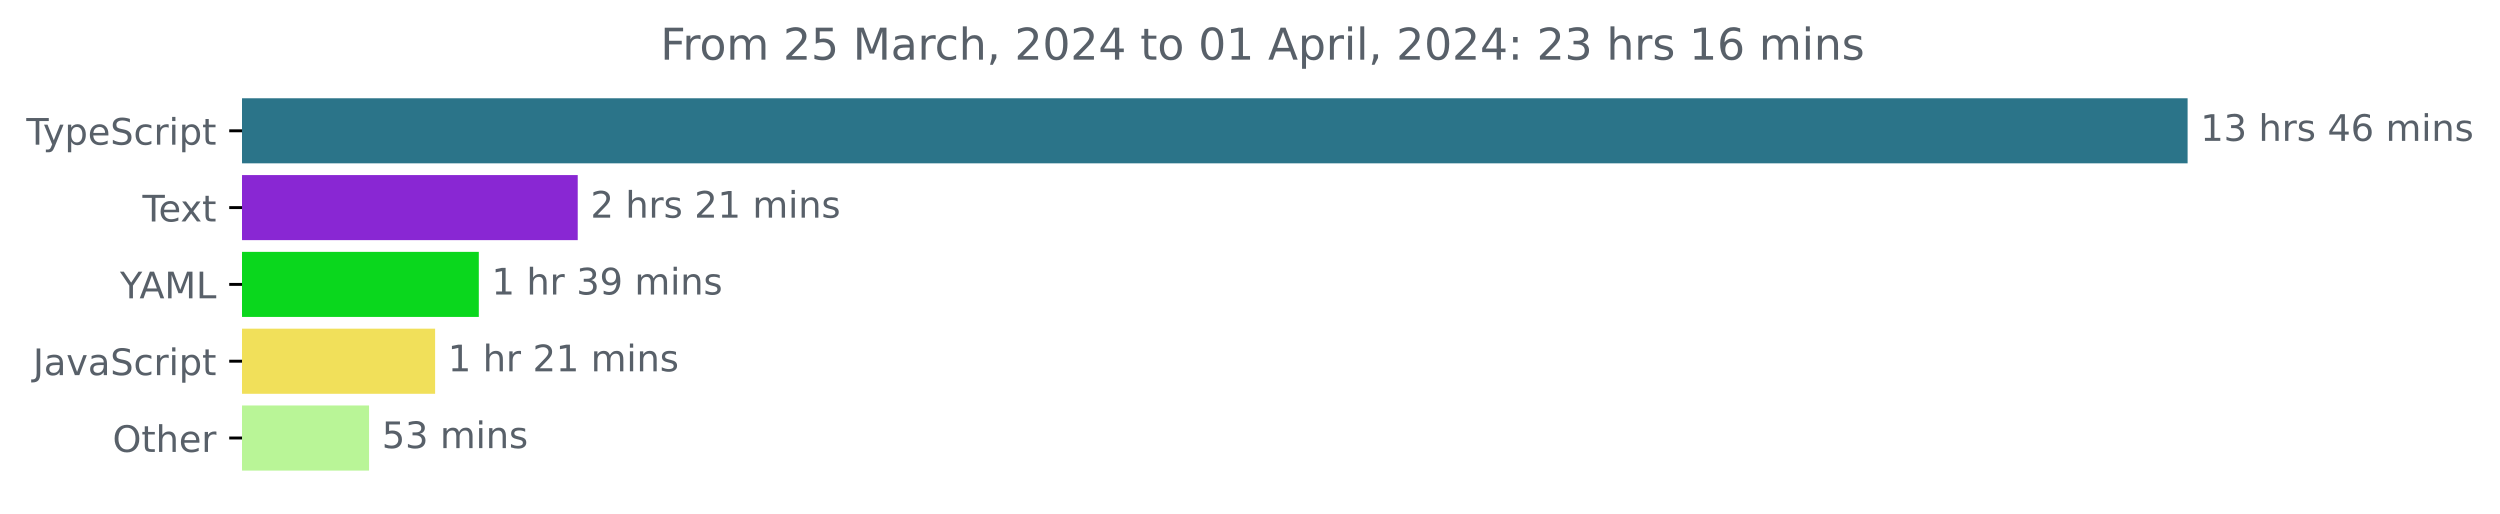
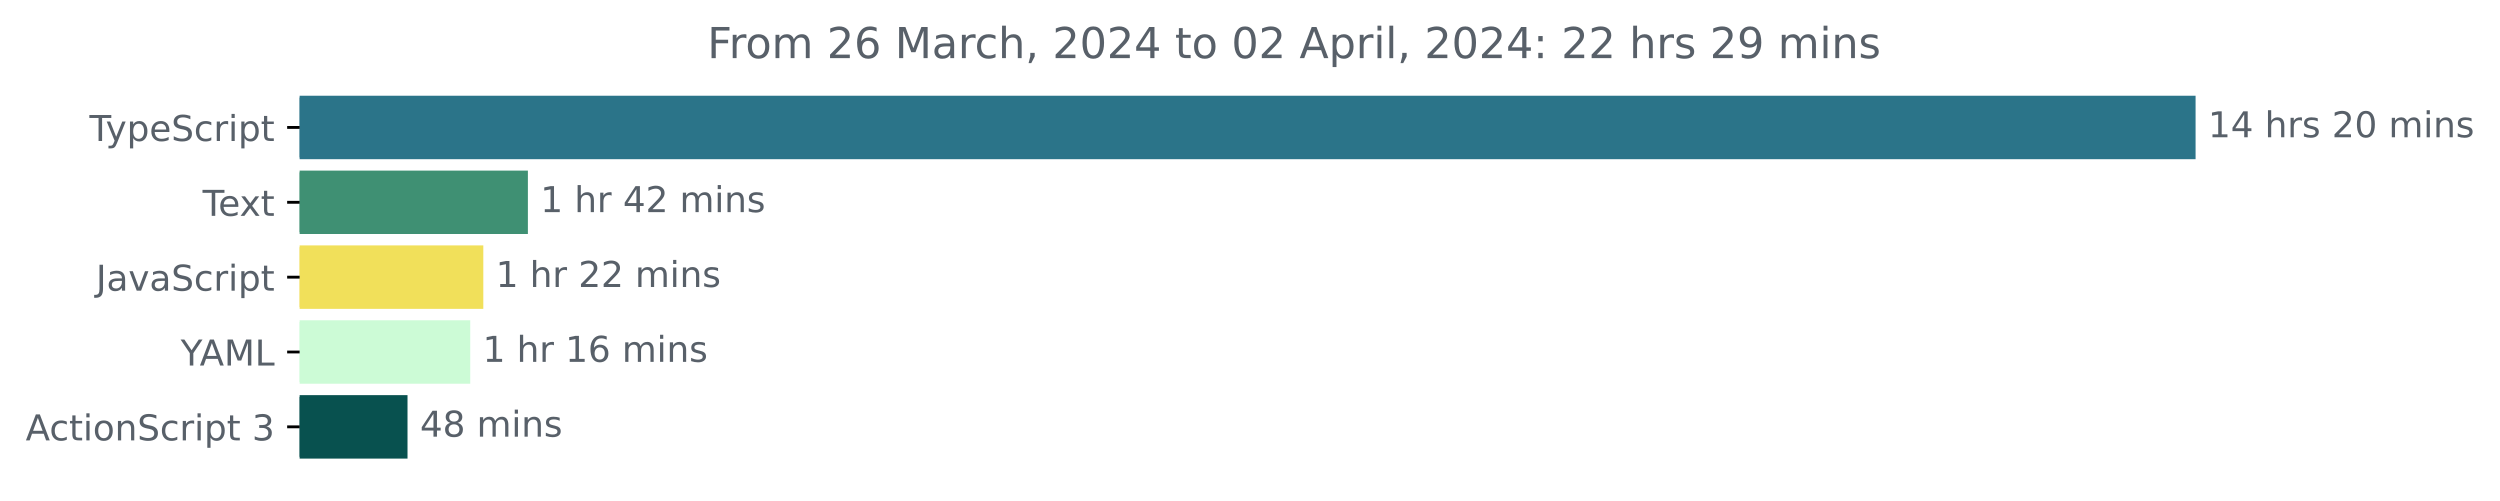
- <svg xmlns="http://www.w3.org/2000/svg" xmlns:xlink="http://www.w3.org/1999/xlink" width="683.507pt" height="140.398pt" viewBox="0 0 683.507 140.398" version="1.1">
+ <svg xmlns="http://www.w3.org/2000/svg" xmlns:xlink="http://www.w3.org/1999/xlink" width="701.4pt" height="140.398pt" viewBox="0 0 701.4 140.398" version="1.1">
  <defs>
    <style type="text/css">*{stroke-linejoin: round; stroke-linecap: butt}</style>
  </defs>
  <g id="figure_1">
    <g id="patch_1">
-       <path d="M -0 140.398  L 683.507 140.398  L 683.507 0  L -0 0  L -0 140.398  z " style="fill: none" />
+       <path d="M 0 140.398  L 701.4 140.398  L 701.4 0  L 0 0  L 0 140.398  z " style="fill: none" />
    </g>
    <g id="axes_1">
      <g id="patch_2">
-         <path d="M 66.17 27.358  L 597.599 27.358  L 597.599 44.158  L 66.17 44.158  z " clip-path="url(#pc0bc24d55d)" style="fill: #2b7489; stroke: #2b7489; stroke-linejoin: miter" />
+         <path d="M 84.064 27.358  L 615.493 27.358  L 615.493 44.158  L 84.064 44.158  z " clip-path="url(#p4a02c2f2fe)" style="fill: #2b7489; stroke: #2b7489; stroke-linejoin: miter" />
      </g>
      <g id="patch_3">
-         <path d="M 66.17 48.358  L 157.452 48.358  L 157.452 65.158  L 66.17 65.158  z " clip-path="url(#pc0bc24d55d)" style="fill: #8927d3; stroke: #8927d3; stroke-linejoin: miter" />
+         <path d="M 84.064 48.358  L 147.605 48.358  L 147.605 65.158  L 84.064 65.158  z " clip-path="url(#p4a02c2f2fe)" style="fill: #3f9073; stroke: #3f9073; stroke-linejoin: miter" />
      </g>
      <g id="patch_4">
-         <path d="M 66.17 69.358  L 130.409 69.358  L 130.409 86.158  L 66.17 86.158  z " clip-path="url(#pc0bc24d55d)" style="fill: #0ad71d; stroke: #0ad71d; stroke-linejoin: miter" />
+         <path d="M 84.064 69.358  L 135.097 69.358  L 135.097 86.158  L 84.064 86.158  z " clip-path="url(#p4a02c2f2fe)" style="fill: #f1e05a; stroke: #f1e05a; stroke-linejoin: miter" />
      </g>
      <g id="patch_5">
-         <path d="M 66.17 90.358  L 118.46 90.358  L 118.46 107.158  L 66.17 107.158  z " clip-path="url(#pc0bc24d55d)" style="fill: #f1e05a; stroke: #f1e05a; stroke-linejoin: miter" />
+         <path d="M 84.064 90.358  L 131.428 90.358  L 131.428 107.158  L 84.064 107.158  z " clip-path="url(#p4a02c2f2fe)" style="fill: #ccfbd6; stroke: #ccfbd6; stroke-linejoin: miter" />
      </g>
      <g id="patch_6">
-         <path d="M 66.17 111.358  L 100.401 111.358  L 100.401 128.158  L 66.17 128.158  z " clip-path="url(#pc0bc24d55d)" style="fill: #b9f597; stroke: #b9f597; stroke-linejoin: miter" />
+         <path d="M 84.064 111.358  L 113.833 111.358  L 113.833 128.158  L 84.064 128.158  z " clip-path="url(#p4a02c2f2fe)" style="fill: #08514f; stroke: #08514f; stroke-linejoin: miter" />
      </g>
      <g id="matplotlib.axis_1" />
      <g id="matplotlib.axis_2">
        <g id="ytick_1">
          <g id="line2d_1">
            <defs>
-               <path id="m27d2b52d74" d="M 0 0  L -3.5 0  " style="stroke: #000000; stroke-width: 0.8" />
+               <path id="me0349efb7b" d="M 0 0  L -3.5 0  " style="stroke: #000000; stroke-width: 0.8" />
            </defs>
            <g>
-               <use xlink:href="#m27d2b52d74" x="66.17" y="35.758" style="stroke: #000000; stroke-width: 0.8" />
+               <use xlink:href="#me0349efb7b" x="84.064" y="35.758" style="stroke: #000000; stroke-width: 0.8" />
            </g>
          </g>
          <g id="text_1">
-             <g style="fill: #586069" transform="translate(7.2 39.55734)scale(0.1 -0.1)">
+             <g style="fill: #586069" transform="translate(25.09375 39.55734)scale(0.1 -0.1)">
              <defs>
                <path id="DejaVuSans-54" d="M -19 4666  L 3928 4666  L 3928 4134  L 2272 4134  L 2272 0  L 1638 0  L 1638 4134  L -19 4134  L -19 4666  z " transform="scale(0.015625)" />
                <path id="DejaVuSans-79" d="M 2059 -325  Q 1816 -950 1584 -1140  Q 1353 -1331 966 -1331  L 506 -1331  L 506 -850  L 844 -850  Q 1081 -850 1212 -737  Q 1344 -625 1503 -206  L 1606 56  L 191 3500  L 800 3500  L 1894 763  L 2988 3500  L 3597 3500  L 2059 -325  z " transform="scale(0.015625)" />
                <path id="DejaVuSans-70" d="M 1159 525  L 1159 -1331  L 581 -1331  L 581 3500  L 1159 3500  L 1159 2969  Q 1341 3281 1617 3432  Q 1894 3584 2278 3584  Q 2916 3584 3314 3078  Q 3713 2572 3713 1747  Q 3713 922 3314 415  Q 2916 -91 2278 -91  Q 1894 -91 1617 61  Q 1341 213 1159 525  z M 3116 1747  Q 3116 2381 2855 2742  Q 2594 3103 2138 3103  Q 1681 3103 1420 2742  Q 1159 2381 1159 1747  Q 1159 1113 1420 752  Q 1681 391 2138 391  Q 2594 391 2855 752  Q 3116 1113 3116 1747  z " transform="scale(0.015625)" />
                <path id="DejaVuSans-65" d="M 3597 1894  L 3597 1613  L 953 1613  Q 991 1019 1311 708  Q 1631 397 2203 397  Q 2534 397 2845 478  Q 3156 559 3463 722  L 3463 178  Q 3153 47 2828 -22  Q 2503 -91 2169 -91  Q 1331 -91 842 396  Q 353 884 353 1716  Q 353 2575 817 3079  Q 1281 3584 2069 3584  Q 2775 3584 3186 3129  Q 3597 2675 3597 1894  z M 3022 2063  Q 3016 2534 2758 2815  Q 2500 3097 2075 3097  Q 1594 3097 1305 2825  Q 1016 2553 972 2059  L 3022 2063  z " transform="scale(0.015625)" />
                <path id="DejaVuSans-53" d="M 3425 4513  L 3425 3897  Q 3066 4069 2747 4153  Q 2428 4238 2131 4238  Q 1616 4238 1336 4038  Q 1056 3838 1056 3469  Q 1056 3159 1242 3001  Q 1428 2844 1947 2747  L 2328 2669  Q 3034 2534 3370 2195  Q 3706 1856 3706 1288  Q 3706 609 3251 259  Q 2797 -91 1919 -91  Q 1588 -91 1214 -16  Q 841 59 441 206  L 441 856  Q 825 641 1194 531  Q 1563 422 1919 422  Q 2459 422 2753 634  Q 3047 847 3047 1241  Q 3047 1584 2836 1778  Q 2625 1972 2144 2069  L 1759 2144  Q 1053 2284 737 2584  Q 422 2884 422 3419  Q 422 4038 858 4394  Q 1294 4750 2059 4750  Q 2388 4750 2728 4690  Q 3069 4631 3425 4513  z " transform="scale(0.015625)" />
                <path id="DejaVuSans-63" d="M 3122 3366  L 3122 2828  Q 2878 2963 2633 3030  Q 2388 3097 2138 3097  Q 1578 3097 1268 2742  Q 959 2388 959 1747  Q 959 1106 1268 751  Q 1578 397 2138 397  Q 2388 397 2633 464  Q 2878 531 3122 666  L 3122 134  Q 2881 22 2623 -34  Q 2366 -91 2075 -91  Q 1284 -91 818 406  Q 353 903 353 1747  Q 353 2603 823 3093  Q 1294 3584 2113 3584  Q 2378 3584 2631 3529  Q 2884 3475 3122 3366  z " transform="scale(0.015625)" />
                <path id="DejaVuSans-72" d="M 2631 2963  Q 2534 3019 2420 3045  Q 2306 3072 2169 3072  Q 1681 3072 1420 2755  Q 1159 2438 1159 1844  L 1159 0  L 581 0  L 581 3500  L 1159 3500  L 1159 2956  Q 1341 3275 1631 3429  Q 1922 3584 2338 3584  Q 2397 3584 2469 3576  Q 2541 3569 2628 3553  L 2631 2963  z " transform="scale(0.015625)" />
                <path id="DejaVuSans-69" d="M 603 3500  L 1178 3500  L 1178 0  L 603 0  L 603 3500  z M 603 4863  L 1178 4863  L 1178 4134  L 603 4134  L 603 4863  z " transform="scale(0.015625)" />
                <path id="DejaVuSans-74" d="M 1172 4494  L 1172 3500  L 2356 3500  L 2356 3053  L 1172 3053  L 1172 1153  Q 1172 725 1289 603  Q 1406 481 1766 481  L 2356 481  L 2356 0  L 1766 0  Q 1100 0 847 248  Q 594 497 594 1153  L 594 3053  L 172 3053  L 172 3500  L 594 3500  L 594 4494  L 1172 4494  z " transform="scale(0.015625)" />
              </defs>
              <use xlink:href="#DejaVuSans-54" />
              <use xlink:href="#DejaVuSans-79" x="45.459" />
              <use xlink:href="#DejaVuSans-70" x="104.639" />
              <use xlink:href="#DejaVuSans-65" x="168.115" />
              <use xlink:href="#DejaVuSans-53" x="229.639" />
              <use xlink:href="#DejaVuSans-63" x="293.115" />
              <use xlink:href="#DejaVuSans-72" x="348.096" />
              <use xlink:href="#DejaVuSans-69" x="389.209" />
              <use xlink:href="#DejaVuSans-70" x="416.992" />
              <use xlink:href="#DejaVuSans-74" x="480.469" />
            </g>
          </g>
        </g>
        <g id="ytick_2">
          <g id="line2d_2">
            <g>
-               <use xlink:href="#m27d2b52d74" x="66.17" y="56.758" style="stroke: #000000; stroke-width: 0.8" />
+               <use xlink:href="#me0349efb7b" x="84.064" y="56.758" style="stroke: #000000; stroke-width: 0.8" />
            </g>
          </g>
          <g id="text_2">
-             <g style="fill: #586069" transform="translate(38.94531 60.55734)scale(0.1 -0.1)">
+             <g style="fill: #586069" transform="translate(56.83906 60.55734)scale(0.1 -0.1)">
              <defs>
                <path id="DejaVuSans-78" d="M 3513 3500  L 2247 1797  L 3578 0  L 2900 0  L 1881 1375  L 863 0  L 184 0  L 1544 1831  L 300 3500  L 978 3500  L 1906 2253  L 2834 3500  L 3513 3500  z " transform="scale(0.015625)" />
              </defs>
              <use xlink:href="#DejaVuSans-54" />
              <use xlink:href="#DejaVuSans-65" x="44.084" />
              <use xlink:href="#DejaVuSans-78" x="103.857" />
              <use xlink:href="#DejaVuSans-74" x="163.037" />
            </g>
          </g>
        </g>
        <g id="ytick_3">
          <g id="line2d_3">
            <g>
-               <use xlink:href="#m27d2b52d74" x="66.17" y="77.758" style="stroke: #000000; stroke-width: 0.8" />
+               <use xlink:href="#me0349efb7b" x="84.064" y="77.758" style="stroke: #000000; stroke-width: 0.8" />
            </g>
          </g>
          <g id="text_3">
-             <g style="fill: #586069" transform="translate(32.79688 81.55734)scale(0.1 -0.1)">
-               <defs>
-                 <path id="DejaVuSans-59" d="M -13 4666  L 666 4666  L 1959 2747  L 3244 4666  L 3922 4666  L 2272 2222  L 2272 0  L 1638 0  L 1638 2222  L -13 4666  z " transform="scale(0.015625)" />
-                 <path id="DejaVuSans-41" d="M 2188 4044  L 1331 1722  L 3047 1722  L 2188 4044  z M 1831 4666  L 2547 4666  L 4325 0  L 3669 0  L 3244 1197  L 1141 1197  L 716 0  L 50 0  L 1831 4666  z " transform="scale(0.015625)" />
-                 <path id="DejaVuSans-4d" d="M 628 4666  L 1569 4666  L 2759 1491  L 3956 4666  L 4897 4666  L 4897 0  L 4281 0  L 4281 4097  L 3078 897  L 2444 897  L 1241 4097  L 1241 0  L 628 0  L 628 4666  z " transform="scale(0.015625)" />
-                 <path id="DejaVuSans-4c" d="M 628 4666  L 1259 4666  L 1259 531  L 3531 531  L 3531 0  L 628 0  L 628 4666  z " transform="scale(0.015625)" />
-               </defs>
-               <use xlink:href="#DejaVuSans-59" />
-               <use xlink:href="#DejaVuSans-41" x="53.334" />
-               <use xlink:href="#DejaVuSans-4d" x="121.742" />
-               <use xlink:href="#DejaVuSans-4c" x="208.021" />
-             </g>
-           </g>
-         </g>
-         <g id="ytick_4">
-           <g id="line2d_4">
-             <g>
-               <use xlink:href="#m27d2b52d74" x="66.17" y="98.758" style="stroke: #000000; stroke-width: 0.8" />
-             </g>
-           </g>
-           <g id="text_4">
-             <g style="fill: #586069" transform="translate(9.040625 102.5573)scale(0.1 -0.1)">
+             <g style="fill: #586069" transform="translate(26.93437 81.55734)scale(0.1 -0.1)">
              <defs>
                <path id="DejaVuSans-4a" d="M 628 4666  L 1259 4666  L 1259 325  Q 1259 -519 939 -900  Q 619 -1281 -91 -1281  L -331 -1281  L -331 -750  L -134 -750  Q 284 -750 456 -515  Q 628 -281 628 325  L 628 4666  z " transform="scale(0.015625)" />
                <path id="DejaVuSans-61" d="M 2194 1759  Q 1497 1759 1228 1600  Q 959 1441 959 1056  Q 959 750 1161 570  Q 1363 391 1709 391  Q 2188 391 2477 730  Q 2766 1069 2766 1631  L 2766 1759  L 2194 1759  z M 3341 1997  L 3341 0  L 2766 0  L 2766 531  Q 2569 213 2275 61  Q 1981 -91 1556 -91  Q 1019 -91 701 211  Q 384 513 384 1019  Q 384 1609 779 1909  Q 1175 2209 1959 2209  L 2766 2209  L 2766 2266  Q 2766 2663 2505 2880  Q 2244 3097 1772 3097  Q 1472 3097 1187 3025  Q 903 2953 641 2809  L 641 3341  Q 956 3463 1253 3523  Q 1550 3584 1831 3584  Q 2591 3584 2966 3190  Q 3341 2797 3341 1997  z " transform="scale(0.015625)" />
                <path id="DejaVuSans-76" d="M 191 3500  L 800 3500  L 1894 563  L 2988 3500  L 3597 3500  L 2284 0  L 1503 0  L 191 3500  z " transform="scale(0.015625)" />
              </defs>
              <use xlink:href="#DejaVuSans-4a" />
              <use xlink:href="#DejaVuSans-61" x="29.492" />
              <use xlink:href="#DejaVuSans-76" x="90.771" />
              <use xlink:href="#DejaVuSans-61" x="149.951" />
              <use xlink:href="#DejaVuSans-53" x="211.23" />
              <use xlink:href="#DejaVuSans-63" x="274.707" />
              <use xlink:href="#DejaVuSans-72" x="329.688" />
              <use xlink:href="#DejaVuSans-69" x="370.801" />
              <use xlink:href="#DejaVuSans-70" x="398.584" />
              <use xlink:href="#DejaVuSans-74" x="462.061" />
            </g>
          </g>
        </g>
+         <g id="ytick_4">
+           <g id="line2d_4">
+             <g>
+               <use xlink:href="#me0349efb7b" x="84.064" y="98.758" style="stroke: #000000; stroke-width: 0.8" />
+             </g>
+           </g>
+           <g id="text_4">
+             <g style="fill: #586069" transform="translate(50.69062 102.5573)scale(0.1 -0.1)">
+               <defs>
+                 <path id="DejaVuSans-59" d="M -13 4666  L 666 4666  L 1959 2747  L 3244 4666  L 3922 4666  L 2272 2222  L 2272 0  L 1638 0  L 1638 2222  L -13 4666  z " transform="scale(0.015625)" />
+                 <path id="DejaVuSans-41" d="M 2188 4044  L 1331 1722  L 3047 1722  L 2188 4044  z M 1831 4666  L 2547 4666  L 4325 0  L 3669 0  L 3244 1197  L 1141 1197  L 716 0  L 50 0  L 1831 4666  z " transform="scale(0.015625)" />
+                 <path id="DejaVuSans-4d" d="M 628 4666  L 1569 4666  L 2759 1491  L 3956 4666  L 4897 4666  L 4897 0  L 4281 0  L 4281 4097  L 3078 897  L 2444 897  L 1241 4097  L 1241 0  L 628 0  L 628 4666  z " transform="scale(0.015625)" />
+                 <path id="DejaVuSans-4c" d="M 628 4666  L 1259 4666  L 1259 531  L 3531 531  L 3531 0  L 628 0  L 628 4666  z " transform="scale(0.015625)" />
+               </defs>
+               <use xlink:href="#DejaVuSans-59" />
+               <use xlink:href="#DejaVuSans-41" x="53.334" />
+               <use xlink:href="#DejaVuSans-4d" x="121.742" />
+               <use xlink:href="#DejaVuSans-4c" x="208.021" />
+             </g>
+           </g>
+         </g>
        <g id="ytick_5">
          <g id="line2d_5">
            <g>
-               <use xlink:href="#m27d2b52d74" x="66.17" y="119.758" style="stroke: #000000; stroke-width: 0.8" />
+               <use xlink:href="#me0349efb7b" x="84.064" y="119.758" style="stroke: #000000; stroke-width: 0.8" />
            </g>
          </g>
          <g id="text_5">
-             <g style="fill: #586069" transform="translate(30.77656 123.5573)scale(0.1 -0.1)">
-               <defs>
-                 <path id="DejaVuSans-4f" d="M 2522 4238  Q 1834 4238 1429 3725  Q 1025 3213 1025 2328  Q 1025 1447 1429 934  Q 1834 422 2522 422  Q 3209 422 3611 934  Q 4013 1447 4013 2328  Q 4013 3213 3611 3725  Q 3209 4238 2522 4238  z M 2522 4750  Q 3503 4750 4090 4092  Q 4678 3434 4678 2328  Q 4678 1225 4090 567  Q 3503 -91 2522 -91  Q 1538 -91 948 565  Q 359 1222 359 2328  Q 359 3434 948 4092  Q 1538 4750 2522 4750  z " transform="scale(0.015625)" />
-                 <path id="DejaVuSans-68" d="M 3513 2113  L 3513 0  L 2938 0  L 2938 2094  Q 2938 2591 2744 2837  Q 2550 3084 2163 3084  Q 1697 3084 1428 2787  Q 1159 2491 1159 1978  L 1159 0  L 581 0  L 581 4863  L 1159 4863  L 1159 2956  Q 1366 3272 1645 3428  Q 1925 3584 2291 3584  Q 2894 3584 3203 3211  Q 3513 2838 3513 2113  z " transform="scale(0.015625)" />
-               </defs>
-               <use xlink:href="#DejaVuSans-4f" />
-               <use xlink:href="#DejaVuSans-74" x="78.711" />
-               <use xlink:href="#DejaVuSans-68" x="117.92" />
-               <use xlink:href="#DejaVuSans-65" x="181.299" />
-               <use xlink:href="#DejaVuSans-72" x="242.822" />
+             <g style="fill: #586069" transform="translate(7.2 123.5573)scale(0.1 -0.1)">
+               <defs>
+                 <path id="DejaVuSans-6f" d="M 1959 3097  Q 1497 3097 1228 2736  Q 959 2375 959 1747  Q 959 1119 1226 758  Q 1494 397 1959 397  Q 2419 397 2687 759  Q 2956 1122 2956 1747  Q 2956 2369 2687 2733  Q 2419 3097 1959 3097  z M 1959 3584  Q 2709 3584 3137 3096  Q 3566 2609 3566 1747  Q 3566 888 3137 398  Q 2709 -91 1959 -91  Q 1206 -91 779 398  Q 353 888 353 1747  Q 353 2609 779 3096  Q 1206 3584 1959 3584  z " transform="scale(0.015625)" />
+                 <path id="DejaVuSans-6e" d="M 3513 2113  L 3513 0  L 2938 0  L 2938 2094  Q 2938 2591 2744 2837  Q 2550 3084 2163 3084  Q 1697 3084 1428 2787  Q 1159 2491 1159 1978  L 1159 0  L 581 0  L 581 3500  L 1159 3500  L 1159 2956  Q 1366 3272 1645 3428  Q 1925 3584 2291 3584  Q 2894 3584 3203 3211  Q 3513 2838 3513 2113  z " transform="scale(0.015625)" />
+                 <path id="DejaVuSans-20" transform="scale(0.015625)" />
+                 <path id="DejaVuSans-33" d="M 2597 2516  Q 3050 2419 3304 2112  Q 3559 1806 3559 1356  Q 3559 666 3084 287  Q 2609 -91 1734 -91  Q 1441 -91 1130 -33  Q 819 25 488 141  L 488 750  Q 750 597 1062 519  Q 1375 441 1716 441  Q 2309 441 2620 675  Q 2931 909 2931 1356  Q 2931 1769 2642 2001  Q 2353 2234 1838 2234  L 1294 2234  L 1294 2753  L 1863 2753  Q 2328 2753 2575 2939  Q 2822 3125 2822 3475  Q 2822 3834 2567 4026  Q 2313 4219 1838 4219  Q 1578 4219 1281 4162  Q 984 4106 628 3988  L 628 4550  Q 988 4650 1302 4700  Q 1616 4750 1894 4750  Q 2613 4750 3031 4423  Q 3450 4097 3450 3541  Q 3450 3153 3228 2886  Q 3006 2619 2597 2516  z " transform="scale(0.015625)" />
+               </defs>
+               <use xlink:href="#DejaVuSans-41" />
+               <use xlink:href="#DejaVuSans-63" x="66.658" />
+               <use xlink:href="#DejaVuSans-74" x="121.639" />
+               <use xlink:href="#DejaVuSans-69" x="160.848" />
+               <use xlink:href="#DejaVuSans-6f" x="188.631" />
+               <use xlink:href="#DejaVuSans-6e" x="249.812" />
+               <use xlink:href="#DejaVuSans-53" x="313.191" />
+               <use xlink:href="#DejaVuSans-63" x="376.668" />
+               <use xlink:href="#DejaVuSans-72" x="431.648" />
+               <use xlink:href="#DejaVuSans-69" x="472.762" />
+               <use xlink:href="#DejaVuSans-70" x="500.545" />
+               <use xlink:href="#DejaVuSans-74" x="564.021" />
+               <use xlink:href="#DejaVuSans-20" x="603.23" />
+               <use xlink:href="#DejaVuSans-33" x="635.018" />
            </g>
          </g>
        </g>
      </g>
      <g id="text_6">
-         <g style="fill: #586069" transform="translate(601.5989 38.5175)scale(0.1 -0.1)">
+         <g style="fill: #586069" transform="translate(619.4926 38.5175)scale(0.1 -0.1)">
          <defs>
            <path id="DejaVuSans-31" d="M 794 531  L 1825 531  L 1825 4091  L 703 3866  L 703 4441  L 1819 4666  L 2450 4666  L 2450 531  L 3481 531  L 3481 0  L 794 0  L 794 531  z " transform="scale(0.015625)" />
-             <path id="DejaVuSans-33" d="M 2597 2516  Q 3050 2419 3304 2112  Q 3559 1806 3559 1356  Q 3559 666 3084 287  Q 2609 -91 1734 -91  Q 1441 -91 1130 -33  Q 819 25 488 141  L 488 750  Q 750 597 1062 519  Q 1375 441 1716 441  Q 2309 441 2620 675  Q 2931 909 2931 1356  Q 2931 1769 2642 2001  Q 2353 2234 1838 2234  L 1294 2234  L 1294 2753  L 1863 2753  Q 2328 2753 2575 2939  Q 2822 3125 2822 3475  Q 2822 3834 2567 4026  Q 2313 4219 1838 4219  Q 1578 4219 1281 4162  Q 984 4106 628 3988  L 628 4550  Q 988 4650 1302 4700  Q 1616 4750 1894 4750  Q 2613 4750 3031 4423  Q 3450 4097 3450 3541  Q 3450 3153 3228 2886  Q 3006 2619 2597 2516  z " transform="scale(0.015625)" />
-             <path id="DejaVuSans-20" transform="scale(0.015625)" />
+             <path id="DejaVuSans-34" d="M 2419 4116  L 825 1625  L 2419 1625  L 2419 4116  z M 2253 4666  L 3047 4666  L 3047 1625  L 3713 1625  L 3713 1100  L 3047 1100  L 3047 0  L 2419 0  L 2419 1100  L 313 1100  L 313 1709  L 2253 4666  z " transform="scale(0.015625)" />
+             <path id="DejaVuSans-68" d="M 3513 2113  L 3513 0  L 2938 0  L 2938 2094  Q 2938 2591 2744 2837  Q 2550 3084 2163 3084  Q 1697 3084 1428 2787  Q 1159 2491 1159 1978  L 1159 0  L 581 0  L 581 4863  L 1159 4863  L 1159 2956  Q 1366 3272 1645 3428  Q 1925 3584 2291 3584  Q 2894 3584 3203 3211  Q 3513 2838 3513 2113  z " transform="scale(0.015625)" />
            <path id="DejaVuSans-73" d="M 2834 3397  L 2834 2853  Q 2591 2978 2328 3040  Q 2066 3103 1784 3103  Q 1356 3103 1142 2972  Q 928 2841 928 2578  Q 928 2378 1081 2264  Q 1234 2150 1697 2047  L 1894 2003  Q 2506 1872 2764 1633  Q 3022 1394 3022 966  Q 3022 478 2636 193  Q 2250 -91 1575 -91  Q 1294 -91 989 -36  Q 684 19 347 128  L 347 722  Q 666 556 975 473  Q 1284 391 1588 391  Q 1994 391 2212 530  Q 2431 669 2431 922  Q 2431 1156 2273 1281  Q 2116 1406 1581 1522  L 1381 1569  Q 847 1681 609 1914  Q 372 2147 372 2553  Q 372 3047 722 3315  Q 1072 3584 1716 3584  Q 2034 3584 2315 3537  Q 2597 3491 2834 3397  z " transform="scale(0.015625)" />
-             <path id="DejaVuSans-34" d="M 2419 4116  L 825 1625  L 2419 1625  L 2419 4116  z M 2253 4666  L 3047 4666  L 3047 1625  L 3713 1625  L 3713 1100  L 3047 1100  L 3047 0  L 2419 0  L 2419 1100  L 313 1100  L 313 1709  L 2253 4666  z " transform="scale(0.015625)" />
-             <path id="DejaVuSans-36" d="M 2113 2584  Q 1688 2584 1439 2293  Q 1191 2003 1191 1497  Q 1191 994 1439 701  Q 1688 409 2113 409  Q 2538 409 2786 701  Q 3034 994 3034 1497  Q 3034 2003 2786 2293  Q 2538 2584 2113 2584  z M 3366 4563  L 3366 3988  Q 3128 4100 2886 4159  Q 2644 4219 2406 4219  Q 1781 4219 1451 3797  Q 1122 3375 1075 2522  Q 1259 2794 1537 2939  Q 1816 3084 2150 3084  Q 2853 3084 3261 2657  Q 3669 2231 3669 1497  Q 3669 778 3244 343  Q 2819 -91 2113 -91  Q 1303 -91 875 529  Q 447 1150 447 2328  Q 447 3434 972 4092  Q 1497 4750 2381 4750  Q 2619 4750 2861 4703  Q 3103 4656 3366 4563  z " transform="scale(0.015625)" />
+             <path id="DejaVuSans-32" d="M 1228 531  L 3431 531  L 3431 0  L 469 0  L 469 531  Q 828 903 1448 1529  Q 2069 2156 2228 2338  Q 2531 2678 2651 2914  Q 2772 3150 2772 3378  Q 2772 3750 2511 3984  Q 2250 4219 1831 4219  Q 1534 4219 1204 4116  Q 875 4013 500 3803  L 500 4441  Q 881 4594 1212 4672  Q 1544 4750 1819 4750  Q 2544 4750 2975 4387  Q 3406 4025 3406 3419  Q 3406 3131 3298 2873  Q 3191 2616 2906 2266  Q 2828 2175 2409 1742  Q 1991 1309 1228 531  z " transform="scale(0.015625)" />
+             <path id="DejaVuSans-30" d="M 2034 4250  Q 1547 4250 1301 3770  Q 1056 3291 1056 2328  Q 1056 1369 1301 889  Q 1547 409 2034 409  Q 2525 409 2770 889  Q 3016 1369 3016 2328  Q 3016 3291 2770 3770  Q 2525 4250 2034 4250  z M 2034 4750  Q 2819 4750 3233 4129  Q 3647 3509 3647 2328  Q 3647 1150 3233 529  Q 2819 -91 2034 -91  Q 1250 -91 836 529  Q 422 1150 422 2328  Q 422 3509 836 4129  Q 1250 4750 2034 4750  z " transform="scale(0.015625)" />
            <path id="DejaVuSans-6d" d="M 3328 2828  Q 3544 3216 3844 3400  Q 4144 3584 4550 3584  Q 5097 3584 5394 3201  Q 5691 2819 5691 2113  L 5691 0  L 5113 0  L 5113 2094  Q 5113 2597 4934 2840  Q 4756 3084 4391 3084  Q 3944 3084 3684 2787  Q 3425 2491 3425 1978  L 3425 0  L 2847 0  L 2847 2094  Q 2847 2600 2669 2842  Q 2491 3084 2119 3084  Q 1678 3084 1418 2786  Q 1159 2488 1159 1978  L 1159 0  L 581 0  L 581 3500  L 1159 3500  L 1159 2956  Q 1356 3278 1631 3431  Q 1906 3584 2284 3584  Q 2666 3584 2933 3390  Q 3200 3197 3328 2828  z " transform="scale(0.015625)" />
-             <path id="DejaVuSans-6e" d="M 3513 2113  L 3513 0  L 2938 0  L 2938 2094  Q 2938 2591 2744 2837  Q 2550 3084 2163 3084  Q 1697 3084 1428 2787  Q 1159 2491 1159 1978  L 1159 0  L 581 0  L 581 3500  L 1159 3500  L 1159 2956  Q 1366 3272 1645 3428  Q 1925 3584 2291 3584  Q 2894 3584 3203 3211  Q 3513 2838 3513 2113  z " transform="scale(0.015625)" />
          </defs>
          <use xlink:href="#DejaVuSans-31" />
-           <use xlink:href="#DejaVuSans-33" x="63.623" />
+           <use xlink:href="#DejaVuSans-34" x="63.623" />
          <use xlink:href="#DejaVuSans-20" x="127.246" />
          <use xlink:href="#DejaVuSans-68" x="159.033" />
          <use xlink:href="#DejaVuSans-72" x="222.412" />
          <use xlink:href="#DejaVuSans-73" x="263.525" />
          <use xlink:href="#DejaVuSans-20" x="315.625" />
-           <use xlink:href="#DejaVuSans-34" x="347.412" />
-           <use xlink:href="#DejaVuSans-36" x="411.035" />
+           <use xlink:href="#DejaVuSans-32" x="347.412" />
+           <use xlink:href="#DejaVuSans-30" x="411.035" />
          <use xlink:href="#DejaVuSans-20" x="474.658" />
          <use xlink:href="#DejaVuSans-6d" x="506.445" />
          <use xlink:href="#DejaVuSans-69" x="603.857" />
          <use xlink:href="#DejaVuSans-6e" x="631.641" />
          <use xlink:href="#DejaVuSans-73" x="695.02" />
        </g>
      </g>
      <g id="text_7">
-         <g style="fill: #586069" transform="translate(161.452 59.5175)scale(0.1 -0.1)">
-           <defs>
-             <path id="DejaVuSans-32" d="M 1228 531  L 3431 531  L 3431 0  L 469 0  L 469 531  Q 828 903 1448 1529  Q 2069 2156 2228 2338  Q 2531 2678 2651 2914  Q 2772 3150 2772 3378  Q 2772 3750 2511 3984  Q 2250 4219 1831 4219  Q 1534 4219 1204 4116  Q 875 4013 500 3803  L 500 4441  Q 881 4594 1212 4672  Q 1544 4750 1819 4750  Q 2544 4750 2975 4387  Q 3406 4025 3406 3419  Q 3406 3131 3298 2873  Q 3191 2616 2906 2266  Q 2828 2175 2409 1742  Q 1991 1309 1228 531  z " transform="scale(0.015625)" />
-           </defs>
-           <use xlink:href="#DejaVuSans-32" />
+         <g style="fill: #586069" transform="translate(151.6053 59.5175)scale(0.1 -0.1)">
+           <use xlink:href="#DejaVuSans-31" />
          <use xlink:href="#DejaVuSans-20" x="63.623" />
          <use xlink:href="#DejaVuSans-68" x="95.41" />
          <use xlink:href="#DejaVuSans-72" x="158.789" />
-           <use xlink:href="#DejaVuSans-73" x="199.902" />
-           <use xlink:href="#DejaVuSans-20" x="252.002" />
-           <use xlink:href="#DejaVuSans-32" x="283.789" />
-           <use xlink:href="#DejaVuSans-31" x="347.412" />
-           <use xlink:href="#DejaVuSans-20" x="411.035" />
-           <use xlink:href="#DejaVuSans-6d" x="442.822" />
-           <use xlink:href="#DejaVuSans-69" x="540.234" />
-           <use xlink:href="#DejaVuSans-6e" x="568.018" />
-           <use xlink:href="#DejaVuSans-73" x="631.396" />
+           <use xlink:href="#DejaVuSans-20" x="199.902" />
+           <use xlink:href="#DejaVuSans-34" x="231.689" />
+           <use xlink:href="#DejaVuSans-32" x="295.312" />
+           <use xlink:href="#DejaVuSans-20" x="358.936" />
+           <use xlink:href="#DejaVuSans-6d" x="390.723" />
+           <use xlink:href="#DejaVuSans-69" x="488.135" />
+           <use xlink:href="#DejaVuSans-6e" x="515.918" />
+           <use xlink:href="#DejaVuSans-73" x="579.297" />
        </g>
      </g>
      <g id="text_8">
-         <g style="fill: #586069" transform="translate(134.4089 80.5175)scale(0.1 -0.1)">
+         <g style="fill: #586069" transform="translate(139.0972 80.5175)scale(0.1 -0.1)">
+           <use xlink:href="#DejaVuSans-31" />
+           <use xlink:href="#DejaVuSans-20" x="63.623" />
+           <use xlink:href="#DejaVuSans-68" x="95.41" />
+           <use xlink:href="#DejaVuSans-72" x="158.789" />
+           <use xlink:href="#DejaVuSans-20" x="199.902" />
+           <use xlink:href="#DejaVuSans-32" x="231.689" />
+           <use xlink:href="#DejaVuSans-32" x="295.312" />
+           <use xlink:href="#DejaVuSans-20" x="358.936" />
+           <use xlink:href="#DejaVuSans-6d" x="390.723" />
+           <use xlink:href="#DejaVuSans-69" x="488.135" />
+           <use xlink:href="#DejaVuSans-6e" x="515.918" />
+           <use xlink:href="#DejaVuSans-73" x="579.297" />
+         </g>
+       </g>
+       <g id="text_9">
+         <g style="fill: #586069" transform="translate(135.4282 101.5175)scale(0.1 -0.1)">
          <defs>
-             <path id="DejaVuSans-39" d="M 703 97  L 703 672  Q 941 559 1184 500  Q 1428 441 1663 441  Q 2288 441 2617 861  Q 2947 1281 2994 2138  Q 2813 1869 2534 1725  Q 2256 1581 1919 1581  Q 1219 1581 811 2004  Q 403 2428 403 3163  Q 403 3881 828 4315  Q 1253 4750 1959 4750  Q 2769 4750 3195 4129  Q 3622 3509 3622 2328  Q 3622 1225 3098 567  Q 2575 -91 1691 -91  Q 1453 -91 1209 -44  Q 966 3 703 97  z M 1959 2075  Q 2384 2075 2632 2365  Q 2881 2656 2881 3163  Q 2881 3666 2632 3958  Q 2384 4250 1959 4250  Q 1534 4250 1286 3958  Q 1038 3666 1038 3163  Q 1038 2656 1286 2365  Q 1534 2075 1959 2075  z " transform="scale(0.015625)" />
+             <path id="DejaVuSans-36" d="M 2113 2584  Q 1688 2584 1439 2293  Q 1191 2003 1191 1497  Q 1191 994 1439 701  Q 1688 409 2113 409  Q 2538 409 2786 701  Q 3034 994 3034 1497  Q 3034 2003 2786 2293  Q 2538 2584 2113 2584  z M 3366 4563  L 3366 3988  Q 3128 4100 2886 4159  Q 2644 4219 2406 4219  Q 1781 4219 1451 3797  Q 1122 3375 1075 2522  Q 1259 2794 1537 2939  Q 1816 3084 2150 3084  Q 2853 3084 3261 2657  Q 3669 2231 3669 1497  Q 3669 778 3244 343  Q 2819 -91 2113 -91  Q 1303 -91 875 529  Q 447 1150 447 2328  Q 447 3434 972 4092  Q 1497 4750 2381 4750  Q 2619 4750 2861 4703  Q 3103 4656 3366 4563  z " transform="scale(0.015625)" />
          </defs>
          <use xlink:href="#DejaVuSans-31" />
          <use xlink:href="#DejaVuSans-20" x="63.623" />
          <use xlink:href="#DejaVuSans-68" x="95.41" />
          <use xlink:href="#DejaVuSans-72" x="158.789" />
          <use xlink:href="#DejaVuSans-20" x="199.902" />
-           <use xlink:href="#DejaVuSans-33" x="231.689" />
-           <use xlink:href="#DejaVuSans-39" x="295.312" />
+           <use xlink:href="#DejaVuSans-31" x="231.689" />
+           <use xlink:href="#DejaVuSans-36" x="295.312" />
          <use xlink:href="#DejaVuSans-20" x="358.936" />
          <use xlink:href="#DejaVuSans-6d" x="390.723" />
          <use xlink:href="#DejaVuSans-69" x="488.135" />
          <use xlink:href="#DejaVuSans-6e" x="515.918" />
          <use xlink:href="#DejaVuSans-73" x="579.297" />
        </g>
      </g>
-       <g id="text_9">
-         <g style="fill: #586069" transform="translate(122.4596 101.5175)scale(0.1 -0.1)">
-           <use xlink:href="#DejaVuSans-31" />
-           <use xlink:href="#DejaVuSans-20" x="63.623" />
-           <use xlink:href="#DejaVuSans-68" x="95.41" />
-           <use xlink:href="#DejaVuSans-72" x="158.789" />
-           <use xlink:href="#DejaVuSans-20" x="199.902" />
-           <use xlink:href="#DejaVuSans-32" x="231.689" />
-           <use xlink:href="#DejaVuSans-31" x="295.312" />
-           <use xlink:href="#DejaVuSans-20" x="358.936" />
-           <use xlink:href="#DejaVuSans-6d" x="390.723" />
-           <use xlink:href="#DejaVuSans-69" x="488.135" />
-           <use xlink:href="#DejaVuSans-6e" x="515.918" />
-           <use xlink:href="#DejaVuSans-73" x="579.297" />
-         </g>
-       </g>
      <g id="text_10">
-         <g style="fill: #586069" transform="translate(104.401 122.5175)scale(0.1 -0.1)">
+         <g style="fill: #586069" transform="translate(117.8334 122.5175)scale(0.1 -0.1)">
          <defs>
-             <path id="DejaVuSans-35" d="M 691 4666  L 3169 4666  L 3169 4134  L 1269 4134  L 1269 2991  Q 1406 3038 1543 3061  Q 1681 3084 1819 3084  Q 2600 3084 3056 2656  Q 3513 2228 3513 1497  Q 3513 744 3044 326  Q 2575 -91 1722 -91  Q 1428 -91 1123 -41  Q 819 9 494 109  L 494 744  Q 775 591 1075 516  Q 1375 441 1709 441  Q 2250 441 2565 725  Q 2881 1009 2881 1497  Q 2881 1984 2565 2268  Q 2250 2553 1709 2553  Q 1456 2553 1204 2497  Q 953 2441 691 2322  L 691 4666  z " transform="scale(0.015625)" />
+             <path id="DejaVuSans-38" d="M 2034 2216  Q 1584 2216 1326 1975  Q 1069 1734 1069 1313  Q 1069 891 1326 650  Q 1584 409 2034 409  Q 2484 409 2743 651  Q 3003 894 3003 1313  Q 3003 1734 2745 1975  Q 2488 2216 2034 2216  z M 1403 2484  Q 997 2584 770 2862  Q 544 3141 544 3541  Q 544 4100 942 4425  Q 1341 4750 2034 4750  Q 2731 4750 3128 4425  Q 3525 4100 3525 3541  Q 3525 3141 3298 2862  Q 3072 2584 2669 2484  Q 3125 2378 3379 2068  Q 3634 1759 3634 1313  Q 3634 634 3220 271  Q 2806 -91 2034 -91  Q 1263 -91 848 271  Q 434 634 434 1313  Q 434 1759 690 2068  Q 947 2378 1403 2484  z M 1172 3481  Q 1172 3119 1398 2916  Q 1625 2713 2034 2713  Q 2441 2713 2670 2916  Q 2900 3119 2900 3481  Q 2900 3844 2670 4047  Q 2441 4250 2034 4250  Q 1625 4250 1398 4047  Q 1172 3844 1172 3481  z " transform="scale(0.015625)" />
          </defs>
-           <use xlink:href="#DejaVuSans-35" />
-           <use xlink:href="#DejaVuSans-33" x="63.623" />
+           <use xlink:href="#DejaVuSans-34" />
+           <use xlink:href="#DejaVuSans-38" x="63.623" />
          <use xlink:href="#DejaVuSans-20" x="127.246" />
          <use xlink:href="#DejaVuSans-6d" x="159.033" />
          <use xlink:href="#DejaVuSans-69" x="256.445" />
          <use xlink:href="#DejaVuSans-6e" x="284.229" />
          <use xlink:href="#DejaVuSans-73" x="347.607" />
        </g>
      </g>
      <g id="text_11">
-         <g style="fill: #586069" transform="translate(180.5584 16.31812)scale(0.12 -0.12)">
+         <g style="fill: #586069" transform="translate(198.4522 16.31812)scale(0.12 -0.12)">
          <defs>
            <path id="DejaVuSans-46" d="M 628 4666  L 3309 4666  L 3309 4134  L 1259 4134  L 1259 2759  L 3109 2759  L 3109 2228  L 1259 2228  L 1259 0  L 628 0  L 628 4666  z " transform="scale(0.015625)" />
-             <path id="DejaVuSans-6f" d="M 1959 3097  Q 1497 3097 1228 2736  Q 959 2375 959 1747  Q 959 1119 1226 758  Q 1494 397 1959 397  Q 2419 397 2687 759  Q 2956 1122 2956 1747  Q 2956 2369 2687 2733  Q 2419 3097 1959 3097  z M 1959 3584  Q 2709 3584 3137 3096  Q 3566 2609 3566 1747  Q 3566 888 3137 398  Q 2709 -91 1959 -91  Q 1206 -91 779 398  Q 353 888 353 1747  Q 353 2609 779 3096  Q 1206 3584 1959 3584  z " transform="scale(0.015625)" />
            <path id="DejaVuSans-2c" d="M 750 794  L 1409 794  L 1409 256  L 897 -744  L 494 -744  L 750 256  L 750 794  z " transform="scale(0.015625)" />
-             <path id="DejaVuSans-30" d="M 2034 4250  Q 1547 4250 1301 3770  Q 1056 3291 1056 2328  Q 1056 1369 1301 889  Q 1547 409 2034 409  Q 2525 409 2770 889  Q 3016 1369 3016 2328  Q 3016 3291 2770 3770  Q 2525 4250 2034 4250  z M 2034 4750  Q 2819 4750 3233 4129  Q 3647 3509 3647 2328  Q 3647 1150 3233 529  Q 2819 -91 2034 -91  Q 1250 -91 836 529  Q 422 1150 422 2328  Q 422 3509 836 4129  Q 1250 4750 2034 4750  z " transform="scale(0.015625)" />
            <path id="DejaVuSans-6c" d="M 603 4863  L 1178 4863  L 1178 0  L 603 0  L 603 4863  z " transform="scale(0.015625)" />
            <path id="DejaVuSans-3a" d="M 750 794  L 1409 794  L 1409 0  L 750 0  L 750 794  z M 750 3309  L 1409 3309  L 1409 2516  L 750 2516  L 750 3309  z " transform="scale(0.015625)" />
+             <path id="DejaVuSans-39" d="M 703 97  L 703 672  Q 941 559 1184 500  Q 1428 441 1663 441  Q 2288 441 2617 861  Q 2947 1281 2994 2138  Q 2813 1869 2534 1725  Q 2256 1581 1919 1581  Q 1219 1581 811 2004  Q 403 2428 403 3163  Q 403 3881 828 4315  Q 1253 4750 1959 4750  Q 2769 4750 3195 4129  Q 3622 3509 3622 2328  Q 3622 1225 3098 567  Q 2575 -91 1691 -91  Q 1453 -91 1209 -44  Q 966 3 703 97  z M 1959 2075  Q 2384 2075 2632 2365  Q 2881 2656 2881 3163  Q 2881 3666 2632 3958  Q 2384 4250 1959 4250  Q 1534 4250 1286 3958  Q 1038 3666 1038 3163  Q 1038 2656 1286 2365  Q 1534 2075 1959 2075  z " transform="scale(0.015625)" />
          </defs>
          <use xlink:href="#DejaVuSans-46" />
          <use xlink:href="#DejaVuSans-72" x="50.27" />
          <use xlink:href="#DejaVuSans-6f" x="89.133" />
          <use xlink:href="#DejaVuSans-6d" x="150.314" />
          <use xlink:href="#DejaVuSans-20" x="247.727" />
          <use xlink:href="#DejaVuSans-32" x="279.514" />
-           <use xlink:href="#DejaVuSans-35" x="343.137" />
+           <use xlink:href="#DejaVuSans-36" x="343.137" />
          <use xlink:href="#DejaVuSans-20" x="406.76" />
          <use xlink:href="#DejaVuSans-4d" x="438.547" />
          <use xlink:href="#DejaVuSans-61" x="524.826" />
          <use xlink:href="#DejaVuSans-72" x="586.105" />
          <use xlink:href="#DejaVuSans-63" x="624.969" />
          <use xlink:href="#DejaVuSans-68" x="679.949" />
          <use xlink:href="#DejaVuSans-2c" x="743.328" />
          <use xlink:href="#DejaVuSans-20" x="775.115" />
          <use xlink:href="#DejaVuSans-32" x="806.902" />
          <use xlink:href="#DejaVuSans-30" x="870.525" />
          <use xlink:href="#DejaVuSans-32" x="934.148" />
          <use xlink:href="#DejaVuSans-34" x="997.771" />
          <use xlink:href="#DejaVuSans-20" x="1061.395" />
          <use xlink:href="#DejaVuSans-74" x="1093.182" />
          <use xlink:href="#DejaVuSans-6f" x="1132.391" />
          <use xlink:href="#DejaVuSans-20" x="1193.572" />
          <use xlink:href="#DejaVuSans-30" x="1225.359" />
-           <use xlink:href="#DejaVuSans-31" x="1288.982" />
+           <use xlink:href="#DejaVuSans-32" x="1288.982" />
          <use xlink:href="#DejaVuSans-20" x="1352.605" />
          <use xlink:href="#DejaVuSans-41" x="1384.393" />
          <use xlink:href="#DejaVuSans-70" x="1452.801" />
          <use xlink:href="#DejaVuSans-72" x="1516.277" />
          <use xlink:href="#DejaVuSans-69" x="1557.391" />
          <use xlink:href="#DejaVuSans-6c" x="1585.174" />
          <use xlink:href="#DejaVuSans-2c" x="1612.957" />
          <use xlink:href="#DejaVuSans-20" x="1644.744" />
          <use xlink:href="#DejaVuSans-32" x="1676.531" />
          <use xlink:href="#DejaVuSans-30" x="1740.154" />
          <use xlink:href="#DejaVuSans-32" x="1803.777" />
          <use xlink:href="#DejaVuSans-34" x="1867.4" />
          <use xlink:href="#DejaVuSans-3a" x="1931.023" />
          <use xlink:href="#DejaVuSans-20" x="1964.715" />
          <use xlink:href="#DejaVuSans-32" x="1996.502" />
-           <use xlink:href="#DejaVuSans-33" x="2060.125" />
+           <use xlink:href="#DejaVuSans-32" x="2060.125" />
          <use xlink:href="#DejaVuSans-20" x="2123.748" />
          <use xlink:href="#DejaVuSans-68" x="2155.535" />
          <use xlink:href="#DejaVuSans-72" x="2218.914" />
          <use xlink:href="#DejaVuSans-73" x="2260.027" />
          <use xlink:href="#DejaVuSans-20" x="2312.127" />
-           <use xlink:href="#DejaVuSans-31" x="2343.914" />
-           <use xlink:href="#DejaVuSans-36" x="2407.537" />
+           <use xlink:href="#DejaVuSans-32" x="2343.914" />
+           <use xlink:href="#DejaVuSans-39" x="2407.537" />
          <use xlink:href="#DejaVuSans-20" x="2471.16" />
          <use xlink:href="#DejaVuSans-6d" x="2502.947" />
          <use xlink:href="#DejaVuSans-69" x="2600.359" />
          <use xlink:href="#DejaVuSans-6e" x="2628.143" />
          <use xlink:href="#DejaVuSans-73" x="2691.521" />
        </g>
      </g>
    </g>
  </g>
  <defs>
-     <clipPath id="pc0bc24d55d">
-       <rect x="66.17" y="22.318" width="558" height="110.88" />
+     <clipPath id="p4a02c2f2fe">
+       <rect x="84.064" y="22.318" width="558" height="110.88" />
    </clipPath>
  </defs>
</svg>
